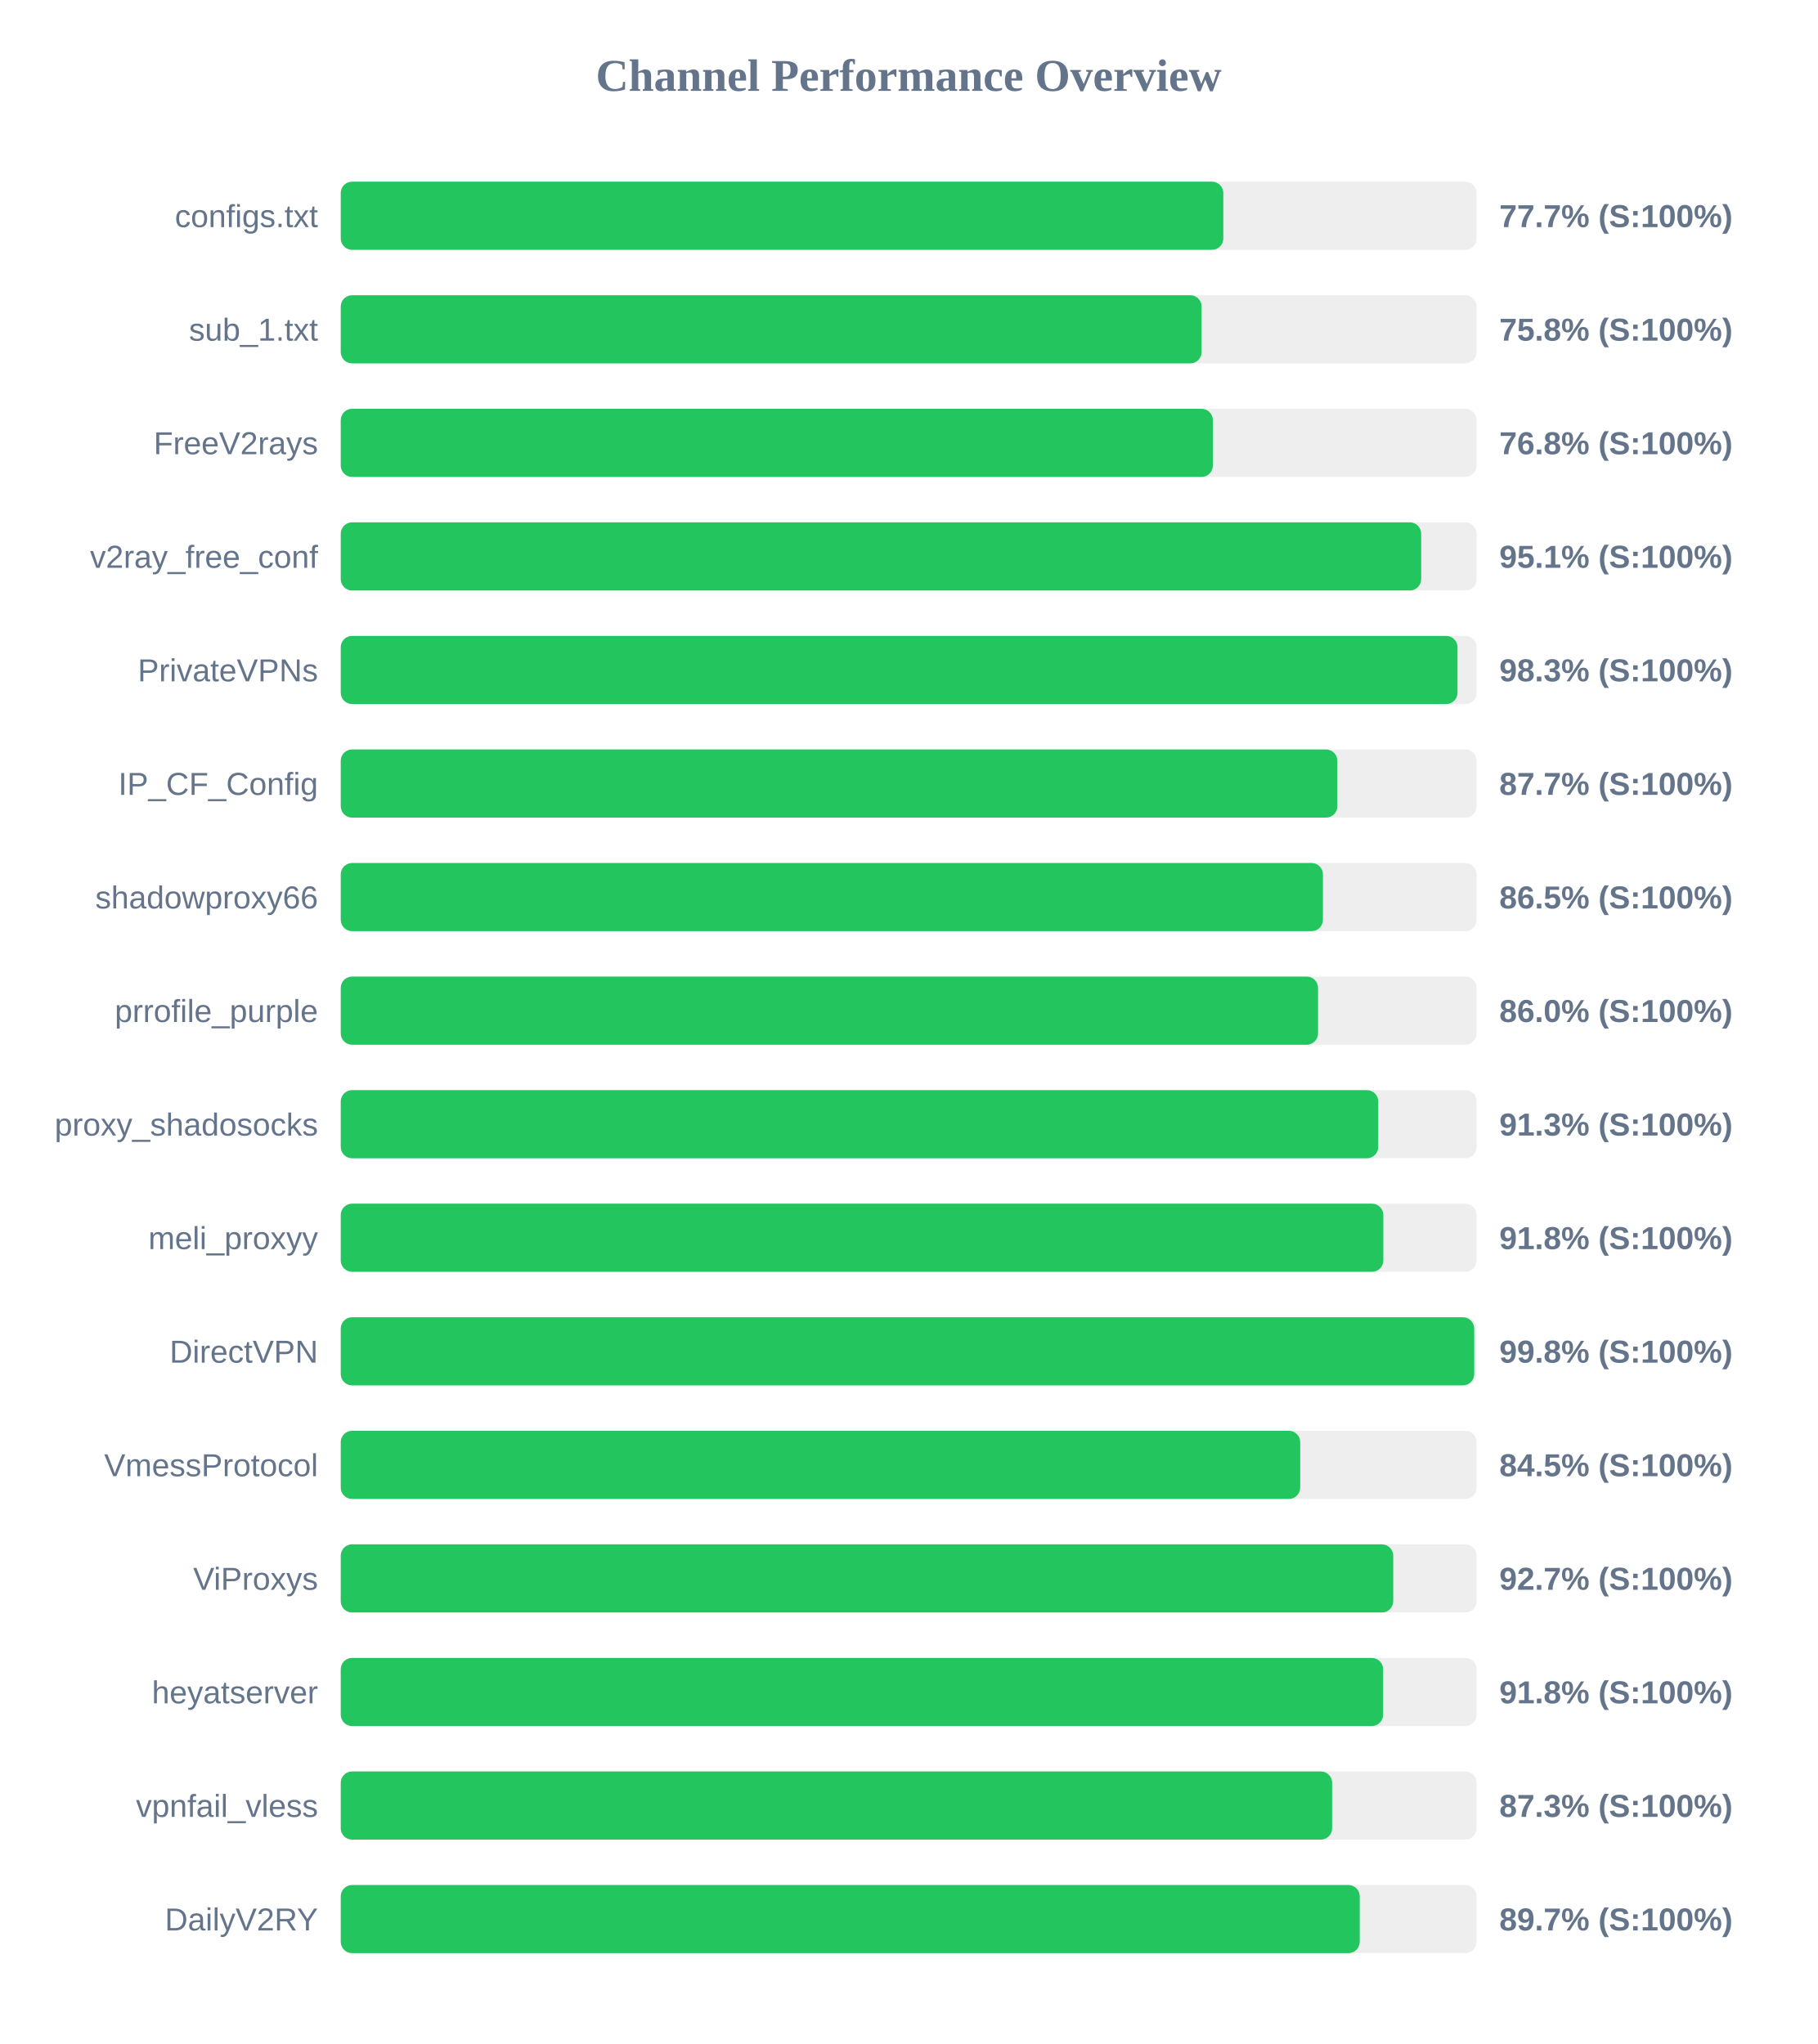
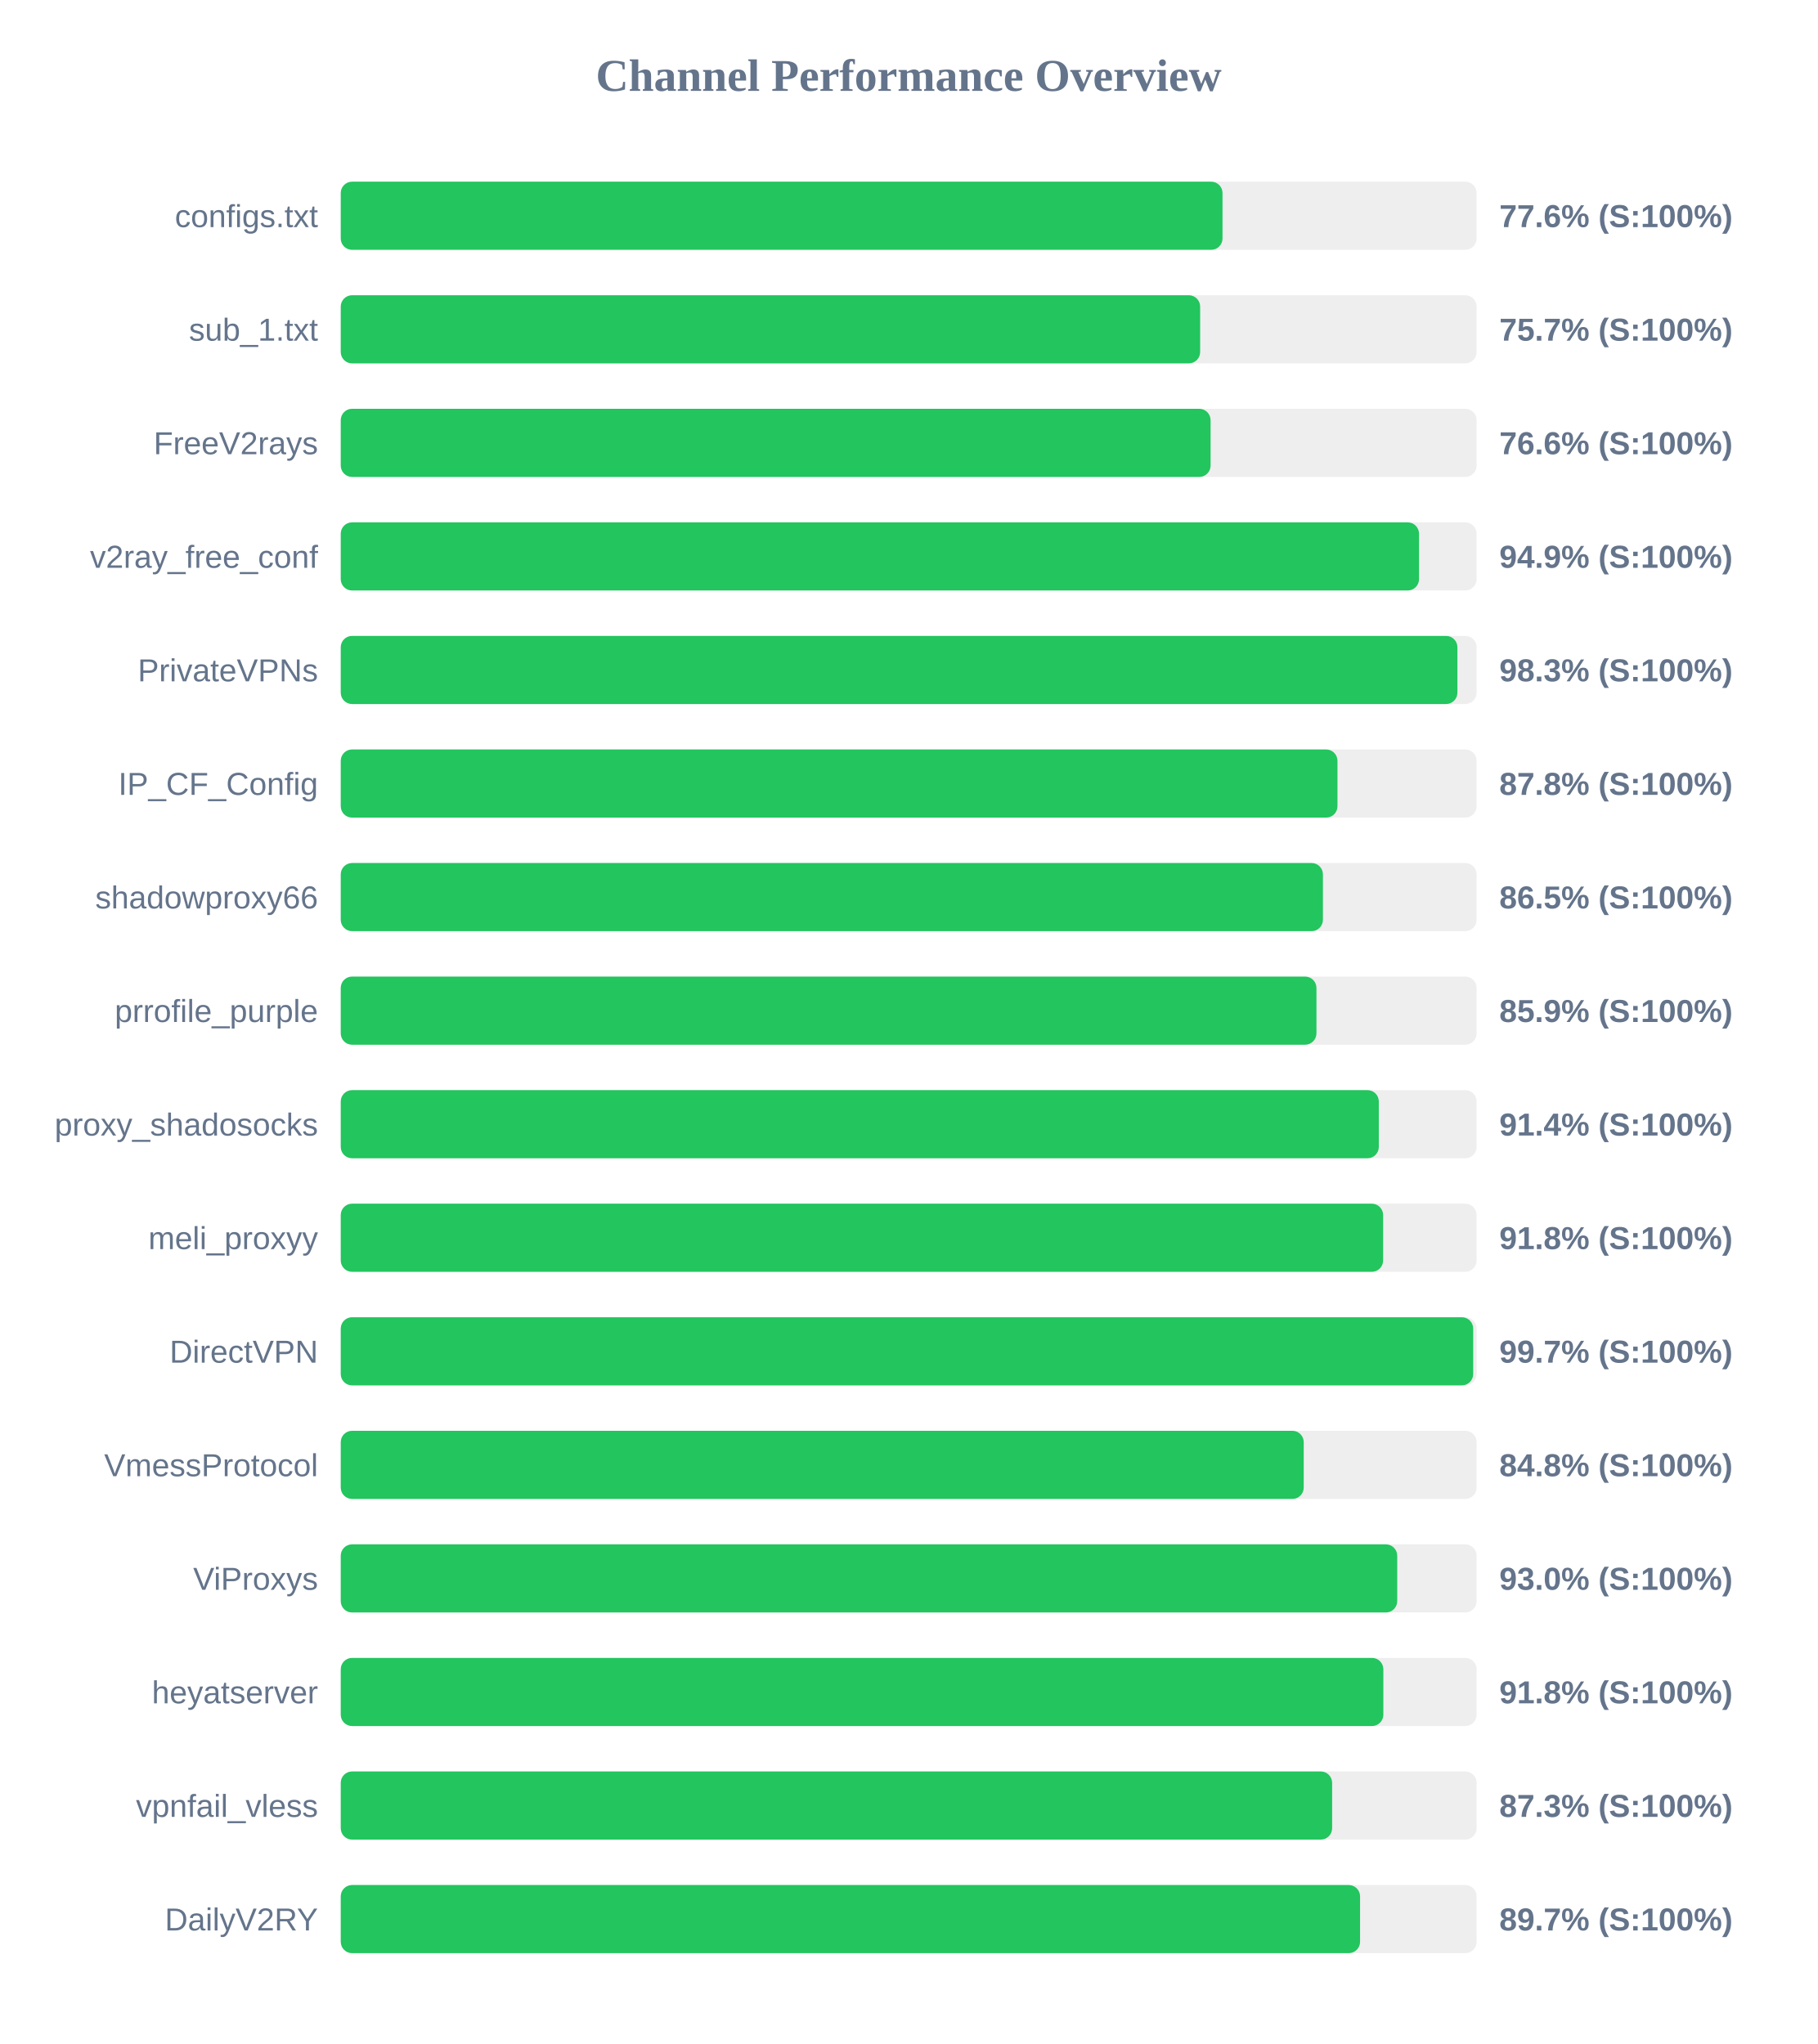
<svg xmlns="http://www.w3.org/2000/svg" width="800" height="900" version="1.1">
  <style>
        .row { font: 14px Arial; fill: #64748b; }
        .score { font: bold 14px Arial; fill: #64748b; }
    </style>
  <text x="400" y="40" text-anchor="middle" font-size="20px" font-weight="bold" fill="#64748b">Channel Performance Overview</text>
  <rect x="150" y="80" width="500" height="30" fill="#eee" rx="5" />
-   <rect x="150" y="80" width="388.5" height="30" fill="#22c55e" rx="5" />
+   <rect x="150" y="80" width="388.15" height="30" fill="#22c55e" rx="5" />
  <text x="140" y="100" text-anchor="end" class="row">configs.txt</text>
-   <text x="660" y="100" text-anchor="start" class="score">77.7% (S:100%)</text>
+   <text x="660" y="100" text-anchor="start" class="score">77.6% (S:100%)</text>
  <rect x="150" y="130" width="500" height="30" fill="#eee" rx="5" />
-   <rect x="150" y="130" width="378.95" height="30" fill="#22c55e" rx="5" />
+   <rect x="150" y="130" width="378.3" height="30" fill="#22c55e" rx="5" />
  <text x="140" y="150" text-anchor="end" class="row">sub_1.txt</text>
-   <text x="660" y="150" text-anchor="start" class="score">75.8% (S:100%)</text>
+   <text x="660" y="150" text-anchor="start" class="score">75.7% (S:100%)</text>
  <rect x="150" y="180" width="500" height="30" fill="#eee" rx="5" />
-   <rect x="150" y="180" width="383.9" height="30" fill="#22c55e" rx="5" />
+   <rect x="150" y="180" width="382.9" height="30" fill="#22c55e" rx="5" />
  <text x="140" y="200" text-anchor="end" class="row">FreeV2rays</text>
-   <text x="660" y="200" text-anchor="start" class="score">76.8% (S:100%)</text>
+   <text x="660" y="200" text-anchor="start" class="score">76.6% (S:100%)</text>
  <rect x="150" y="230" width="500" height="30" fill="#eee" rx="5" />
-   <rect x="150" y="230" width="475.6" height="30" fill="#22c55e" rx="5" />
+   <rect x="150" y="230" width="474.65" height="30" fill="#22c55e" rx="5" />
  <text x="140" y="250" text-anchor="end" class="row">v2ray_free_conf</text>
-   <text x="660" y="250" text-anchor="start" class="score">95.1% (S:100%)</text>
+   <text x="660" y="250" text-anchor="start" class="score">94.9% (S:100%)</text>
  <rect x="150" y="280" width="500" height="30" fill="#eee" rx="5" />
-   <rect x="150" y="280" width="491.6" height="30" fill="#22c55e" rx="5" />
+   <rect x="150" y="280" width="491.55" height="30" fill="#22c55e" rx="5" />
  <text x="140" y="300" text-anchor="end" class="row">PrivateVPNs</text>
  <text x="660" y="300" text-anchor="start" class="score">98.3% (S:100%)</text>
  <rect x="150" y="330" width="500" height="30" fill="#eee" rx="5" />
-   <rect x="150" y="330" width="438.7" height="30" fill="#22c55e" rx="5" />
+   <rect x="150" y="330" width="438.75" height="30" fill="#22c55e" rx="5" />
  <text x="140" y="350" text-anchor="end" class="row">IP_CF_Config</text>
-   <text x="660" y="350" text-anchor="start" class="score">87.7% (S:100%)</text>
+   <text x="660" y="350" text-anchor="start" class="score">87.8% (S:100%)</text>
  <rect x="150" y="380" width="500" height="30" fill="#eee" rx="5" />
  <rect x="150" y="380" width="432.35" height="30" fill="#22c55e" rx="5" />
  <text x="140" y="400" text-anchor="end" class="row">shadowproxy66</text>
  <text x="660" y="400" text-anchor="start" class="score">86.5% (S:100%)</text>
  <rect x="150" y="430" width="500" height="30" fill="#eee" rx="5" />
-   <rect x="150" y="430" width="430.2" height="30" fill="#22c55e" rx="5" />
+   <rect x="150" y="430" width="429.5" height="30" fill="#22c55e" rx="5" />
  <text x="140" y="450" text-anchor="end" class="row">prrofile_purple</text>
-   <text x="660" y="450" text-anchor="start" class="score">86.0% (S:100%)</text>
+   <text x="660" y="450" text-anchor="start" class="score">85.9% (S:100%)</text>
  <rect x="150" y="480" width="500" height="30" fill="#eee" rx="5" />
-   <rect x="150" y="480" width="456.7" height="30" fill="#22c55e" rx="5" />
+   <rect x="150" y="480" width="456.95" height="30" fill="#22c55e" rx="5" />
  <text x="140" y="500" text-anchor="end" class="row">proxy_shadosocks</text>
-   <text x="660" y="500" text-anchor="start" class="score">91.3% (S:100%)</text>
+   <text x="660" y="500" text-anchor="start" class="score">91.4% (S:100%)</text>
  <rect x="150" y="530" width="500" height="30" fill="#eee" rx="5" />
-   <rect x="150" y="530" width="458.95" height="30" fill="#22c55e" rx="5" />
+   <rect x="150" y="530" width="458.85" height="30" fill="#22c55e" rx="5" />
  <text x="140" y="550" text-anchor="end" class="row">meli_proxyy</text>
  <text x="660" y="550" text-anchor="start" class="score">91.8% (S:100%)</text>
  <rect x="150" y="580" width="500" height="30" fill="#eee" rx="5" />
-   <rect x="150" y="580" width="498.95" height="30" fill="#22c55e" rx="5" />
+   <rect x="150" y="580" width="498.5" height="30" fill="#22c55e" rx="5" />
  <text x="140" y="600" text-anchor="end" class="row">DirectVPN</text>
-   <text x="660" y="600" text-anchor="start" class="score">99.8% (S:100%)</text>
+   <text x="660" y="600" text-anchor="start" class="score">99.7% (S:100%)</text>
  <rect x="150" y="630" width="500" height="30" fill="#eee" rx="5" />
-   <rect x="150" y="630" width="422.35" height="30" fill="#22c55e" rx="5" />
+   <rect x="150" y="630" width="423.9" height="30" fill="#22c55e" rx="5" />
  <text x="140" y="650" text-anchor="end" class="row">VmessProtocol</text>
-   <text x="660" y="650" text-anchor="start" class="score">84.5% (S:100%)</text>
+   <text x="660" y="650" text-anchor="start" class="score">84.8% (S:100%)</text>
  <rect x="150" y="680" width="500" height="30" fill="#eee" rx="5" />
-   <rect x="150" y="680" width="463.3" height="30" fill="#22c55e" rx="5" />
+   <rect x="150" y="680" width="465.05" height="30" fill="#22c55e" rx="5" />
  <text x="140" y="700" text-anchor="end" class="row">ViProxys</text>
-   <text x="660" y="700" text-anchor="start" class="score">92.7% (S:100%)</text>
+   <text x="660" y="700" text-anchor="start" class="score">93.0% (S:100%)</text>
  <rect x="150" y="730" width="500" height="30" fill="#eee" rx="5" />
-   <rect x="150" y="730" width="458.85" height="30" fill="#22c55e" rx="5" />
+   <rect x="150" y="730" width="458.95" height="30" fill="#22c55e" rx="5" />
  <text x="140" y="750" text-anchor="end" class="row">heyatserver</text>
  <text x="660" y="750" text-anchor="start" class="score">91.8% (S:100%)</text>
  <rect x="150" y="780" width="500" height="30" fill="#eee" rx="5" />
  <rect x="150" y="780" width="436.4" height="30" fill="#22c55e" rx="5" />
  <text x="140" y="800" text-anchor="end" class="row">vpnfail_vless</text>
  <text x="660" y="800" text-anchor="start" class="score">87.3% (S:100%)</text>
  <rect x="150" y="830" width="500" height="30" fill="#eee" rx="5" />
-   <rect x="150" y="830" width="448.55" height="30" fill="#22c55e" rx="5" />
+   <rect x="150" y="830" width="448.7" height="30" fill="#22c55e" rx="5" />
  <text x="140" y="850" text-anchor="end" class="row">DailyV2RY</text>
  <text x="660" y="850" text-anchor="start" class="score">89.7% (S:100%)</text>
</svg>
